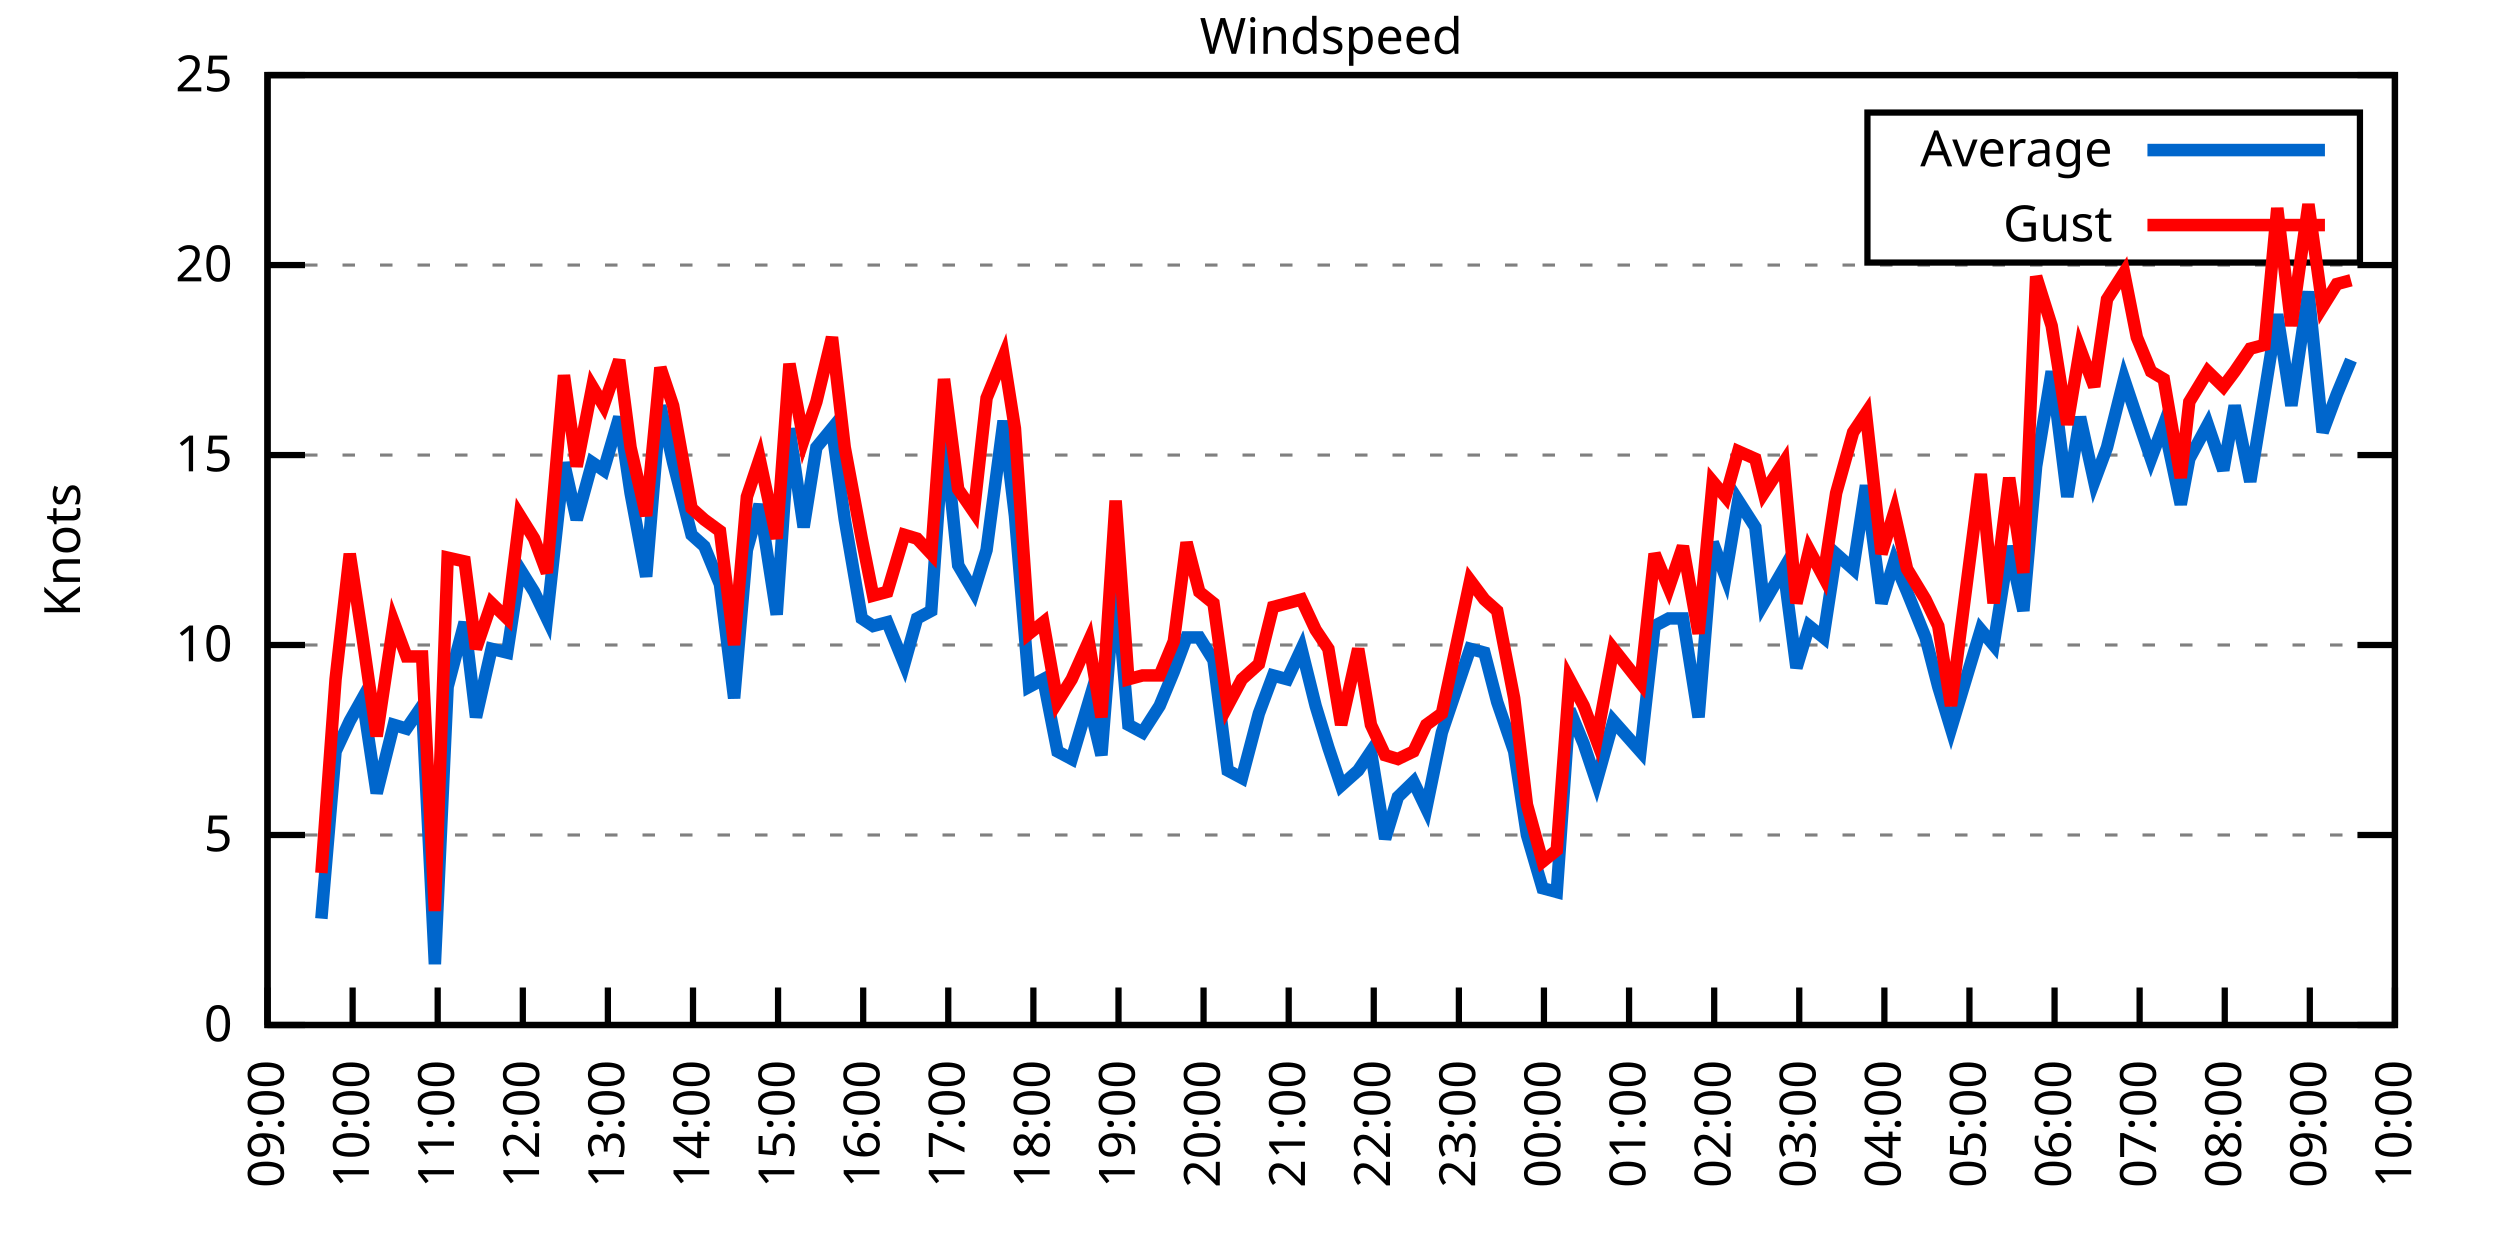
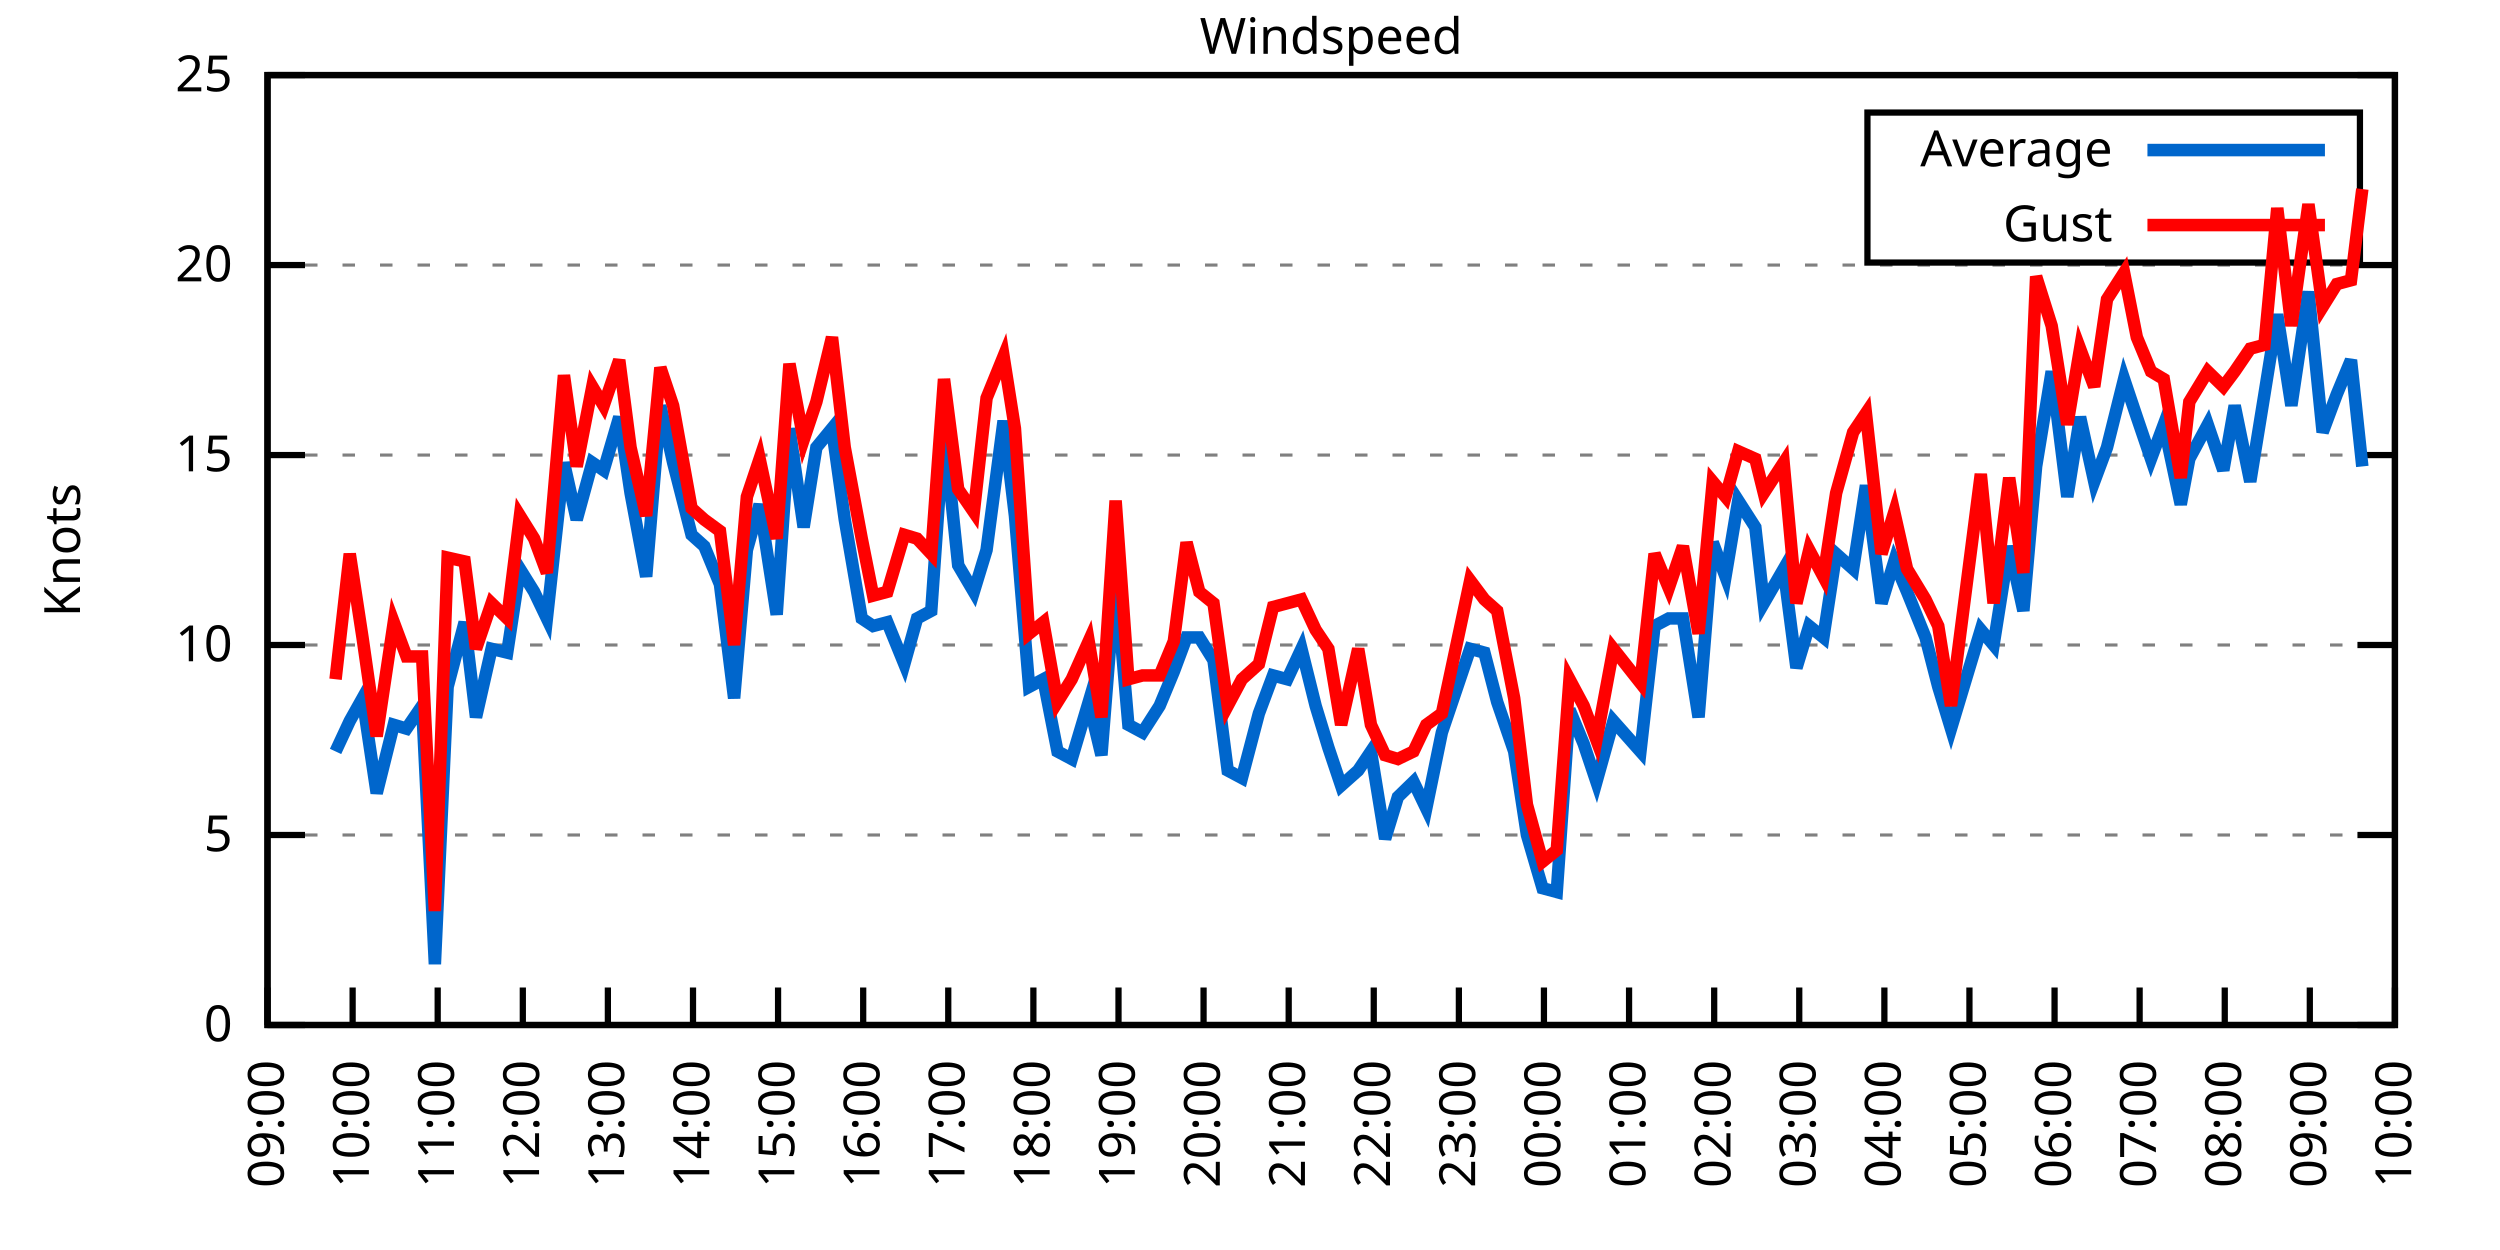
<svg xmlns="http://www.w3.org/2000/svg" xmlns:xlink="http://www.w3.org/1999/xlink" width="400" height="200" viewBox="0 0 400 200">
  <g id="gnuplot_canvas">
    <rect x="0" y="0" width="400" height="200" fill="none" />
    <defs>
      <circle id="gpDot" r="0.5" stroke-width="0.5" stroke="currentColor" />
      <path id="gpPt0" stroke-width="0.333" stroke="currentColor" d="M-1,0 h2 M0,-1 v2" />
      <path id="gpPt1" stroke-width="0.333" stroke="currentColor" d="M-1,-1 L1,1 M1,-1 L-1,1" />
      <path id="gpPt2" stroke-width="0.333" stroke="currentColor" d="M-1,0 L1,0 M0,-1 L0,1 M-1,-1 L1,1 M-1,1 L1,-1" />
      <rect id="gpPt3" stroke-width="0.333" stroke="currentColor" x="-1" y="-1" width="2" height="2" />
      <rect id="gpPt4" stroke-width="0.333" stroke="currentColor" fill="currentColor" x="-1" y="-1" width="2" height="2" />
      <circle id="gpPt5" stroke-width="0.333" stroke="currentColor" cx="0" cy="0" r="1" />
      <use xlink:href="#gpPt5" id="gpPt6" fill="currentColor" stroke="none" />
      <path id="gpPt7" stroke-width="0.333" stroke="currentColor" d="M0,-1.33 L-1.33,0.67 L1.33,0.67 z" />
      <use xlink:href="#gpPt7" id="gpPt8" fill="currentColor" stroke="none" />
      <use xlink:href="#gpPt7" id="gpPt9" stroke="currentColor" transform="rotate(180)" />
      <use xlink:href="#gpPt9" id="gpPt10" fill="currentColor" stroke="none" />
      <use xlink:href="#gpPt3" id="gpPt11" stroke="currentColor" transform="rotate(45)" />
      <use xlink:href="#gpPt11" id="gpPt12" fill="currentColor" stroke="none" />
      <path id="gpPt13" stroke-width="0.333" stroke="currentColor" d="M0,1.330 L1.265,0.411 L0.782,-1.067 L-0.782,-1.076 L-1.265,0.411 z" />
      <use xlink:href="#gpPt13" id="gpPt14" fill="currentColor" stroke="none" />
      <filter id="textbox" filterUnits="objectBoundingBox" x="0" y="0" height="1" width="1">
        <feFlood flood-color="white" flood-opacity="1" result="bgnd" />
        <feComposite in="SourceGraphic" in2="bgnd" operator="atop" />
      </filter>
      <filter id="greybox" filterUnits="objectBoundingBox" x="0" y="0" height="1" width="1">
        <feFlood flood-color="lightgrey" flood-opacity="1" result="grey" />
        <feComposite in="SourceGraphic" in2="grey" operator="atop" />
      </filter>
    </defs>
    <g fill="none" color="white" stroke="currentColor" stroke-width="1.00" stroke-linecap="butt" stroke-linejoin="miter">
</g>
    <g fill="none" color="black" stroke="currentColor" stroke-width="1.00" stroke-linecap="butt" stroke-linejoin="miter">
      <g stroke="none" shape-rendering="crispEdges">
        <polygon fill="rgb(255, 255, 255)" points="42.80,164.00 383.18,164.00 383.18,12.02 42.80,12.02 " />
      </g>
    </g>
    <g fill="none" color="black" stroke="currentColor" stroke-width="1.00" stroke-linecap="butt" stroke-linejoin="miter">
</g>
    <g fill="none" color="black" stroke="black" stroke-width="0.50" stroke-linecap="butt" stroke-linejoin="miter">
</g>
    <g fill="none" color="gray" stroke="currentColor" stroke-width="0.50" stroke-linecap="butt" stroke-linejoin="miter">
      <path stroke="gray" stroke-dasharray="2,4" class="gridline" d="M42.80,164.00 L383.19,164.00  " />
    </g>
    <g fill="none" color="gray" stroke="gray" stroke-width="1.00" stroke-linecap="butt" stroke-linejoin="miter">
</g>
    <g fill="none" color="black" stroke="currentColor" stroke-width="1.00" stroke-linecap="butt" stroke-linejoin="miter">
      <path stroke="black" d="M42.80,164.00 L48.80,164.00 M383.19,164.00 L377.19,164.00  " />
      <g transform="translate(37.20,166.60)" stroke="none" fill="black" font-family="Sans" font-size="8.00" text-anchor="end">
        <text>
          <tspan font-family="Sans"> 0</tspan>
        </text>
      </g>
    </g>
    <g fill="none" color="black" stroke="currentColor" stroke-width="1.00" stroke-linecap="butt" stroke-linejoin="miter">
</g>
    <g fill="none" color="black" stroke="black" stroke-width="0.50" stroke-linecap="butt" stroke-linejoin="miter">
</g>
    <g fill="none" color="gray" stroke="currentColor" stroke-width="0.50" stroke-linecap="butt" stroke-linejoin="miter">
      <path stroke="gray" stroke-dasharray="2,4" class="gridline" d="M42.80,133.60 L383.19,133.60  " />
    </g>
    <g fill="none" color="gray" stroke="gray" stroke-width="1.00" stroke-linecap="butt" stroke-linejoin="miter">
</g>
    <g fill="none" color="black" stroke="currentColor" stroke-width="1.00" stroke-linecap="butt" stroke-linejoin="miter">
      <path stroke="black" d="M42.80,133.60 L48.80,133.60 M383.19,133.60 L377.19,133.60  " />
      <g transform="translate(37.20,136.20)" stroke="none" fill="black" font-family="Sans" font-size="8.00" text-anchor="end">
        <text>
          <tspan font-family="Sans"> 5</tspan>
        </text>
      </g>
    </g>
    <g fill="none" color="black" stroke="currentColor" stroke-width="1.00" stroke-linecap="butt" stroke-linejoin="miter">
</g>
    <g fill="none" color="black" stroke="black" stroke-width="0.50" stroke-linecap="butt" stroke-linejoin="miter">
</g>
    <g fill="none" color="gray" stroke="currentColor" stroke-width="0.50" stroke-linecap="butt" stroke-linejoin="miter">
      <path stroke="gray" stroke-dasharray="2,4" class="gridline" d="M42.80,103.20 L383.19,103.20  " />
    </g>
    <g fill="none" color="gray" stroke="gray" stroke-width="1.00" stroke-linecap="butt" stroke-linejoin="miter">
</g>
    <g fill="none" color="black" stroke="currentColor" stroke-width="1.00" stroke-linecap="butt" stroke-linejoin="miter">
      <path stroke="black" d="M42.80,103.20 L48.80,103.20 M383.19,103.20 L377.19,103.20  " />
      <g transform="translate(37.20,105.80)" stroke="none" fill="black" font-family="Sans" font-size="8.00" text-anchor="end">
        <text>
          <tspan font-family="Sans"> 10</tspan>
        </text>
      </g>
    </g>
    <g fill="none" color="black" stroke="currentColor" stroke-width="1.00" stroke-linecap="butt" stroke-linejoin="miter">
</g>
    <g fill="none" color="black" stroke="black" stroke-width="0.50" stroke-linecap="butt" stroke-linejoin="miter">
</g>
    <g fill="none" color="gray" stroke="currentColor" stroke-width="0.50" stroke-linecap="butt" stroke-linejoin="miter">
      <path stroke="gray" stroke-dasharray="2,4" class="gridline" d="M42.80,72.81 L383.19,72.81  " />
    </g>
    <g fill="none" color="gray" stroke="gray" stroke-width="1.00" stroke-linecap="butt" stroke-linejoin="miter">
</g>
    <g fill="none" color="black" stroke="currentColor" stroke-width="1.00" stroke-linecap="butt" stroke-linejoin="miter">
      <path stroke="black" d="M42.80,72.81 L48.80,72.81 M383.19,72.81 L377.19,72.81  " />
      <g transform="translate(37.20,75.41)" stroke="none" fill="black" font-family="Sans" font-size="8.00" text-anchor="end">
        <text>
          <tspan font-family="Sans"> 15</tspan>
        </text>
      </g>
    </g>
    <g fill="none" color="black" stroke="currentColor" stroke-width="1.00" stroke-linecap="butt" stroke-linejoin="miter">
</g>
    <g fill="none" color="black" stroke="black" stroke-width="0.50" stroke-linecap="butt" stroke-linejoin="miter">
</g>
    <g fill="none" color="gray" stroke="currentColor" stroke-width="0.50" stroke-linecap="butt" stroke-linejoin="miter">
      <path stroke="gray" stroke-dasharray="2,4" class="gridline" d="M42.80,42.41 L383.19,42.41  " />
    </g>
    <g fill="none" color="gray" stroke="gray" stroke-width="1.00" stroke-linecap="butt" stroke-linejoin="miter">
</g>
    <g fill="none" color="black" stroke="currentColor" stroke-width="1.00" stroke-linecap="butt" stroke-linejoin="miter">
      <path stroke="black" d="M42.80,42.41 L48.80,42.41 M383.19,42.41 L377.19,42.41  " />
      <g transform="translate(37.20,45.01)" stroke="none" fill="black" font-family="Sans" font-size="8.00" text-anchor="end">
        <text>
          <tspan font-family="Sans"> 20</tspan>
        </text>
      </g>
    </g>
    <g fill="none" color="black" stroke="currentColor" stroke-width="1.00" stroke-linecap="butt" stroke-linejoin="miter">
</g>
    <g fill="none" color="black" stroke="black" stroke-width="0.50" stroke-linecap="butt" stroke-linejoin="miter">
</g>
    <g fill="none" color="gray" stroke="currentColor" stroke-width="0.50" stroke-linecap="butt" stroke-linejoin="miter">
      <path stroke="gray" stroke-dasharray="2,4" class="gridline" d="M42.80,12.01 L383.19,12.01  " />
    </g>
    <g fill="none" color="gray" stroke="gray" stroke-width="1.00" stroke-linecap="butt" stroke-linejoin="miter">
</g>
    <g fill="none" color="black" stroke="currentColor" stroke-width="1.00" stroke-linecap="butt" stroke-linejoin="miter">
      <path stroke="black" d="M42.80,12.01 L48.80,12.01 M383.19,12.01 L377.19,12.01  " />
      <g transform="translate(37.20,14.61)" stroke="none" fill="black" font-family="Sans" font-size="8.00" text-anchor="end">
        <text>
          <tspan font-family="Sans"> 25</tspan>
        </text>
      </g>
    </g>
    <g fill="none" color="black" stroke="currentColor" stroke-width="1.00" stroke-linecap="butt" stroke-linejoin="miter">
      <path stroke="black" d="M42.80,164.00 L42.80,158.00  " />
      <g transform="translate(45.40,169.60) rotate(270.00)" stroke="none" fill="black" font-family="Sans" font-size="8.00" text-anchor="end">
        <text>
          <tspan font-family="Sans">09:00</tspan>
        </text>
      </g>
    </g>
    <g fill="none" color="black" stroke="currentColor" stroke-width="1.00" stroke-linecap="butt" stroke-linejoin="miter">
      <path stroke="black" d="M56.42,164.00 L56.42,158.00  " />
      <g transform="translate(59.02,169.60) rotate(270.00)" stroke="none" fill="black" font-family="Sans" font-size="8.00" text-anchor="end">
        <text>
          <tspan font-family="Sans">10:00</tspan>
        </text>
      </g>
    </g>
    <g fill="none" color="black" stroke="currentColor" stroke-width="1.00" stroke-linecap="butt" stroke-linejoin="miter">
      <path stroke="black" d="M70.03,164.00 L70.03,158.00  " />
      <g transform="translate(72.63,169.60) rotate(270.00)" stroke="none" fill="black" font-family="Sans" font-size="8.00" text-anchor="end">
        <text>
          <tspan font-family="Sans">11:00</tspan>
        </text>
      </g>
    </g>
    <g fill="none" color="black" stroke="currentColor" stroke-width="1.00" stroke-linecap="butt" stroke-linejoin="miter">
      <path stroke="black" d="M83.65,164.00 L83.65,158.00  " />
      <g transform="translate(86.25,169.60) rotate(270.00)" stroke="none" fill="black" font-family="Sans" font-size="8.00" text-anchor="end">
        <text>
          <tspan font-family="Sans">12:00</tspan>
        </text>
      </g>
    </g>
    <g fill="none" color="black" stroke="currentColor" stroke-width="1.00" stroke-linecap="butt" stroke-linejoin="miter">
      <path stroke="black" d="M97.26,164.00 L97.26,158.00  " />
      <g transform="translate(99.86,169.60) rotate(270.00)" stroke="none" fill="black" font-family="Sans" font-size="8.00" text-anchor="end">
        <text>
          <tspan font-family="Sans">13:00</tspan>
        </text>
      </g>
    </g>
    <g fill="none" color="black" stroke="currentColor" stroke-width="1.00" stroke-linecap="butt" stroke-linejoin="miter">
      <path stroke="black" d="M110.88,164.00 L110.88,158.00  " />
      <g transform="translate(113.48,169.60) rotate(270.00)" stroke="none" fill="black" font-family="Sans" font-size="8.00" text-anchor="end">
        <text>
          <tspan font-family="Sans">14:00</tspan>
        </text>
      </g>
    </g>
    <g fill="none" color="black" stroke="currentColor" stroke-width="1.00" stroke-linecap="butt" stroke-linejoin="miter">
      <path stroke="black" d="M124.49,164.00 L124.49,158.00  " />
      <g transform="translate(127.09,169.60) rotate(270.00)" stroke="none" fill="black" font-family="Sans" font-size="8.00" text-anchor="end">
        <text>
          <tspan font-family="Sans">15:00</tspan>
        </text>
      </g>
    </g>
    <g fill="none" color="black" stroke="currentColor" stroke-width="1.00" stroke-linecap="butt" stroke-linejoin="miter">
      <path stroke="black" d="M138.11,164.00 L138.11,158.00  " />
      <g transform="translate(140.71,169.60) rotate(270.00)" stroke="none" fill="black" font-family="Sans" font-size="8.00" text-anchor="end">
        <text>
          <tspan font-family="Sans">16:00</tspan>
        </text>
      </g>
    </g>
    <g fill="none" color="black" stroke="currentColor" stroke-width="1.00" stroke-linecap="butt" stroke-linejoin="miter">
      <path stroke="black" d="M151.72,164.00 L151.72,158.00  " />
      <g transform="translate(154.32,169.60) rotate(270.00)" stroke="none" fill="black" font-family="Sans" font-size="8.00" text-anchor="end">
        <text>
          <tspan font-family="Sans">17:00</tspan>
        </text>
      </g>
    </g>
    <g fill="none" color="black" stroke="currentColor" stroke-width="1.00" stroke-linecap="butt" stroke-linejoin="miter">
      <path stroke="black" d="M165.34,164.00 L165.34,158.00  " />
      <g transform="translate(167.94,169.60) rotate(270.00)" stroke="none" fill="black" font-family="Sans" font-size="8.00" text-anchor="end">
        <text>
          <tspan font-family="Sans">18:00</tspan>
        </text>
      </g>
    </g>
    <g fill="none" color="black" stroke="currentColor" stroke-width="1.00" stroke-linecap="butt" stroke-linejoin="miter">
      <path stroke="black" d="M178.96,164.00 L178.96,158.00  " />
      <g transform="translate(181.56,169.60) rotate(270.00)" stroke="none" fill="black" font-family="Sans" font-size="8.00" text-anchor="end">
        <text>
          <tspan font-family="Sans">19:00</tspan>
        </text>
      </g>
    </g>
    <g fill="none" color="black" stroke="currentColor" stroke-width="1.00" stroke-linecap="butt" stroke-linejoin="miter">
      <path stroke="black" d="M192.57,164.00 L192.57,158.00  " />
      <g transform="translate(195.17,169.60) rotate(270.00)" stroke="none" fill="black" font-family="Sans" font-size="8.00" text-anchor="end">
        <text>
          <tspan font-family="Sans">20:00</tspan>
        </text>
      </g>
    </g>
    <g fill="none" color="black" stroke="currentColor" stroke-width="1.00" stroke-linecap="butt" stroke-linejoin="miter">
      <path stroke="black" d="M206.19,164.00 L206.19,158.00  " />
      <g transform="translate(208.79,169.60) rotate(270.00)" stroke="none" fill="black" font-family="Sans" font-size="8.00" text-anchor="end">
        <text>
          <tspan font-family="Sans">21:00</tspan>
        </text>
      </g>
    </g>
    <g fill="none" color="black" stroke="currentColor" stroke-width="1.00" stroke-linecap="butt" stroke-linejoin="miter">
      <path stroke="black" d="M219.80,164.00 L219.80,158.00  " />
      <g transform="translate(222.40,169.60) rotate(270.00)" stroke="none" fill="black" font-family="Sans" font-size="8.00" text-anchor="end">
        <text>
          <tspan font-family="Sans">22:00</tspan>
        </text>
      </g>
    </g>
    <g fill="none" color="black" stroke="currentColor" stroke-width="1.00" stroke-linecap="butt" stroke-linejoin="miter">
      <path stroke="black" d="M233.42,164.00 L233.42,158.00  " />
      <g transform="translate(236.02,169.60) rotate(270.00)" stroke="none" fill="black" font-family="Sans" font-size="8.00" text-anchor="end">
        <text>
          <tspan font-family="Sans">23:00</tspan>
        </text>
      </g>
    </g>
    <g fill="none" color="black" stroke="currentColor" stroke-width="1.00" stroke-linecap="butt" stroke-linejoin="miter">
      <path stroke="black" d="M247.03,164.00 L247.03,158.00  " />
      <g transform="translate(249.63,169.60) rotate(270.00)" stroke="none" fill="black" font-family="Sans" font-size="8.00" text-anchor="end">
        <text>
          <tspan font-family="Sans">00:00</tspan>
        </text>
      </g>
    </g>
    <g fill="none" color="black" stroke="currentColor" stroke-width="1.00" stroke-linecap="butt" stroke-linejoin="miter">
      <path stroke="black" d="M260.65,164.00 L260.65,158.00  " />
      <g transform="translate(263.25,169.60) rotate(270.00)" stroke="none" fill="black" font-family="Sans" font-size="8.00" text-anchor="end">
        <text>
          <tspan font-family="Sans">01:00</tspan>
        </text>
      </g>
    </g>
    <g fill="none" color="black" stroke="currentColor" stroke-width="1.00" stroke-linecap="butt" stroke-linejoin="miter">
      <path stroke="black" d="M274.27,164.00 L274.27,158.00  " />
      <g transform="translate(276.87,169.60) rotate(270.00)" stroke="none" fill="black" font-family="Sans" font-size="8.00" text-anchor="end">
        <text>
          <tspan font-family="Sans">02:00</tspan>
        </text>
      </g>
    </g>
    <g fill="none" color="black" stroke="currentColor" stroke-width="1.00" stroke-linecap="butt" stroke-linejoin="miter">
      <path stroke="black" d="M287.88,164.00 L287.88,158.00  " />
      <g transform="translate(290.48,169.60) rotate(270.00)" stroke="none" fill="black" font-family="Sans" font-size="8.00" text-anchor="end">
        <text>
          <tspan font-family="Sans">03:00</tspan>
        </text>
      </g>
    </g>
    <g fill="none" color="black" stroke="currentColor" stroke-width="1.00" stroke-linecap="butt" stroke-linejoin="miter">
      <path stroke="black" d="M301.50,164.00 L301.50,158.00  " />
      <g transform="translate(304.10,169.60) rotate(270.00)" stroke="none" fill="black" font-family="Sans" font-size="8.00" text-anchor="end">
        <text>
          <tspan font-family="Sans">04:00</tspan>
        </text>
      </g>
    </g>
    <g fill="none" color="black" stroke="currentColor" stroke-width="1.00" stroke-linecap="butt" stroke-linejoin="miter">
      <path stroke="black" d="M315.11,164.00 L315.11,158.00  " />
      <g transform="translate(317.71,169.60) rotate(270.00)" stroke="none" fill="black" font-family="Sans" font-size="8.00" text-anchor="end">
        <text>
          <tspan font-family="Sans">05:00</tspan>
        </text>
      </g>
    </g>
    <g fill="none" color="black" stroke="currentColor" stroke-width="1.00" stroke-linecap="butt" stroke-linejoin="miter">
      <path stroke="black" d="M328.73,164.00 L328.73,158.00  " />
      <g transform="translate(331.33,169.60) rotate(270.00)" stroke="none" fill="black" font-family="Sans" font-size="8.00" text-anchor="end">
        <text>
          <tspan font-family="Sans">06:00</tspan>
        </text>
      </g>
    </g>
    <g fill="none" color="black" stroke="currentColor" stroke-width="1.00" stroke-linecap="butt" stroke-linejoin="miter">
      <path stroke="black" d="M342.34,164.00 L342.34,158.00  " />
      <g transform="translate(344.94,169.60) rotate(270.00)" stroke="none" fill="black" font-family="Sans" font-size="8.00" text-anchor="end">
        <text>
          <tspan font-family="Sans">07:00</tspan>
        </text>
      </g>
    </g>
    <g fill="none" color="black" stroke="currentColor" stroke-width="1.00" stroke-linecap="butt" stroke-linejoin="miter">
      <path stroke="black" d="M355.96,164.00 L355.96,158.00  " />
      <g transform="translate(358.56,169.60) rotate(270.00)" stroke="none" fill="black" font-family="Sans" font-size="8.00" text-anchor="end">
        <text>
          <tspan font-family="Sans">08:00</tspan>
        </text>
      </g>
    </g>
    <g fill="none" color="black" stroke="currentColor" stroke-width="1.00" stroke-linecap="butt" stroke-linejoin="miter">
      <path stroke="black" d="M369.57,164.00 L369.57,158.00  " />
      <g transform="translate(372.17,169.60) rotate(270.00)" stroke="none" fill="black" font-family="Sans" font-size="8.00" text-anchor="end">
        <text>
          <tspan font-family="Sans">09:00</tspan>
        </text>
      </g>
    </g>
    <g fill="none" color="black" stroke="currentColor" stroke-width="1.00" stroke-linecap="butt" stroke-linejoin="miter">
      <path stroke="black" d="M383.19,164.00 L383.19,158.00  " />
      <g transform="translate(385.79,169.60) rotate(270.00)" stroke="none" fill="black" font-family="Sans" font-size="8.00" text-anchor="end">
        <text>
          <tspan font-family="Sans">10:00</tspan>
        </text>
      </g>
    </g>
    <g fill="none" color="black" stroke="currentColor" stroke-width="1.00" stroke-linecap="butt" stroke-linejoin="miter">
</g>
    <g fill="none" color="black" stroke="currentColor" stroke-width="1.00" stroke-linecap="butt" stroke-linejoin="miter">
      <path stroke="black" d="M42.80,12.01 L42.80,164.00 L383.19,164.00 L383.19,12.01 L42.80,12.01 Z  " />
    </g>
    <g fill="none" color="black" stroke="currentColor" stroke-width="1.00" stroke-linecap="butt" stroke-linejoin="miter">
</g>
    <g fill="none" color="black" stroke="currentColor" stroke-width="1.00" stroke-linecap="butt" stroke-linejoin="miter">
      <path stroke="black" d="M298.79,42.01 L298.79,18.01 L377.59,18.01 L377.59,42.01 L298.79,42.01 Z  " />
    </g>
    <g id="Windspeed_plot_1">
      <g fill="none" color="white" stroke="black" stroke-width="2.00" stroke-linecap="butt" stroke-linejoin="miter">
</g>
      <g fill="none" color="black" stroke="currentColor" stroke-width="2.00" stroke-linecap="butt" stroke-linejoin="miter">
        <g transform="translate(337.99,26.61)" stroke="none" fill="black" font-family="Sans" font-size="8.00" text-anchor="end">
          <text>
            <tspan font-family="Sans">Average</tspan>
          </text>
        </g>
      </g>
      <g fill="none" color="black" stroke="currentColor" stroke-width="2.00" stroke-linecap="butt" stroke-linejoin="miter">
-         <path stroke="rgb(  0, 102, 204)" d="M343.59,24.01 L371.99,24.01 M51.42,146.98 L53.69,120.23 L55.96,115.36 L58.00,111.72 L60.27,126.91 L63.00,115.97   L65.04,116.58 L67.54,112.93 L69.58,154.27 L71.62,109.89 L74.34,99.56 L76.16,114.76 L78.65,103.81 L81.15,104.42   L83.19,91.04 L85.46,94.69 L87.50,98.95 L90.23,74.02 L92.27,83.14 L94.77,74.02 L96.58,75.24 L99.08,66.73   L100.89,78.89 L103.39,92.26 L105.66,64.90 L107.70,74.02 L110.65,85.57 L112.69,87.40 L115.19,93.48 L117.46,111.72   L119.50,88.00 L121.54,80.71 L124.27,98.34 L126.31,68.55 L128.58,84.36 L130.62,71.59 L133.12,68.55 L135.16,83.14   L137.88,98.95 L139.70,100.16 L141.97,99.56 L144.69,106.24 L146.73,98.95 L149.00,97.73 L151.04,68.55 L153.31,90.44   L155.81,94.69 L157.85,88.00 L160.57,67.33 L162.39,82.53 L164.66,109.89 L166.93,108.68 L169.20,120.23 L171.47,121.44   L174.19,112.32 L176.23,120.83 L178.50,92.26 L180.54,115.97 L182.81,117.19 L185.54,112.93 L187.81,107.46 L189.85,101.99   L191.89,101.99 L194.16,105.64 L196.43,123.27 L198.70,124.48 L201.42,114.15 L203.69,108.07 L205.96,108.68 L208.23,103.81   L210.50,112.93 L212.54,119.62 L214.58,125.70 L217.31,123.27 L219.35,120.23 L221.62,134.21 L223.66,127.52 L226.16,125.09   L228.20,129.35 L230.70,117.19 L235.23,103.81 L237.50,104.42 L239.55,112.32 L242.27,120.23 L244.31,133.60 L246.81,142.11   L249.08,142.72 L251.12,113.54 L253.39,119.01 L255.43,125.09 L258.15,115.36 L262.47,120.23 L264.73,100.16 L267.00,98.95   L269.27,98.95 L271.77,114.76 L274.04,86.79 L276.08,92.26 L278.12,80.10 L280.85,84.36 L282.21,96.52 L285.38,91.04   L287.43,106.85 L289.47,100.16 L291.74,101.99 L293.78,88.61 L296.50,91.04 L298.55,77.67 L301.04,96.52 L303.08,89.83   L305.13,94.69 L308.08,101.99 L310.12,109.89 L312.16,116.58 L316.93,100.77 L318.97,103.20 L321.47,87.40 L323.74,97.73   L325.78,74.63 L328.27,59.43 L330.77,79.49 L332.81,66.73 L335.08,77.06 L337.12,71.59 L339.85,60.65 L341.89,66.73   L344.16,73.41 L346.20,67.94 L348.92,80.71 L350.29,73.41 L353.24,67.94 L355.73,75.24 L357.55,64.90 L360.04,77.06   L362.31,63.08 L364.36,50.31 L366.62,64.90 L369.35,46.66 L371.62,69.16 L373.89,63.08 L376.16,57.61  " />
+         <path stroke="rgb(  0, 102, 204)" d="M343.59,24.01 L371.99,24.01 M53.69,120.23 L55.96,115.36 L58.00,111.72 L60.27,126.91 L63.00,115.97 L65.04,116.58   L67.54,112.93 L69.58,154.27 L71.62,109.89 L74.34,99.56 L76.16,114.76 L78.65,103.81 L81.15,104.42 L83.19,91.04   L85.46,94.69 L87.50,98.95 L90.23,74.02 L92.27,83.14 L94.77,74.02 L96.58,75.24 L99.08,66.73 L100.89,78.89   L103.39,92.26 L105.66,64.90 L107.70,74.02 L110.65,85.57 L112.69,87.40 L115.19,93.48 L117.46,111.72 L119.50,88.00   L121.54,80.71 L124.27,98.34 L126.31,68.55 L128.58,84.36 L130.62,71.59 L133.12,68.55 L135.16,83.14 L137.88,98.95   L139.70,100.16 L141.97,99.56 L144.69,106.24 L146.73,98.95 L149.00,97.73 L151.04,68.55 L153.31,90.44 L155.81,94.69   L157.85,88.00 L160.57,67.33 L162.39,82.53 L164.66,109.89 L166.93,108.68 L169.20,120.23 L171.47,121.44 L174.19,112.32   L176.23,120.83 L178.50,92.26 L180.54,115.97 L182.81,117.19 L185.54,112.93 L187.81,107.46 L189.85,101.99 L191.89,101.99   L194.16,105.64 L196.43,123.27 L198.70,124.48 L201.42,114.15 L203.69,108.07 L205.96,108.68 L208.23,103.81 L210.50,112.93   L212.54,119.62 L214.58,125.70 L217.31,123.27 L219.35,120.23 L221.62,134.21 L223.66,127.52 L226.16,125.09 L228.20,129.35   L230.70,117.19 L235.23,103.81 L237.50,104.42 L239.55,112.32 L242.27,120.23 L244.31,133.60 L246.81,142.11 L249.08,142.72   L251.12,113.54 L253.39,119.01 L255.43,125.09 L258.15,115.36 L262.47,120.23 L264.73,100.16 L267.00,98.95 L269.27,98.95   L271.77,114.76 L274.04,86.79 L276.08,92.26 L278.12,80.10 L280.85,84.36 L282.21,96.52 L285.38,91.04 L287.43,106.85   L289.47,100.16 L291.74,101.99 L293.78,88.61 L296.50,91.04 L298.55,77.67 L301.04,96.52 L303.08,89.83 L305.13,94.69   L308.08,101.99 L310.12,109.89 L312.16,116.58 L316.93,100.77 L318.97,103.20 L321.47,87.40 L323.74,97.73 L325.78,74.63   L328.27,59.43 L330.77,79.49 L332.81,66.73 L335.08,77.06 L337.12,71.59 L339.85,60.65 L341.89,66.73 L344.16,73.41   L346.20,67.94 L348.92,80.71 L350.29,73.41 L353.24,67.94 L355.73,75.24 L357.55,64.90 L360.04,77.06 L362.31,63.08   L364.36,50.31 L366.62,64.90 L369.35,46.66 L371.62,69.16 L373.89,63.08 L376.16,57.61 L377.97,74.63  " />
      </g>
    </g>
    <g id="Windspeed_plot_2">
      <g fill="none" color="black" stroke="currentColor" stroke-width="2.00" stroke-linecap="butt" stroke-linejoin="miter">
        <g transform="translate(337.99,38.61)" stroke="none" fill="black" font-family="Sans" font-size="8.00" text-anchor="end">
          <text>
            <tspan font-family="Sans">Gust</tspan>
          </text>
        </g>
      </g>
      <g fill="none" color="black" stroke="currentColor" stroke-width="2.00" stroke-linecap="butt" stroke-linejoin="miter">
-         <path stroke="rgb(255,   0,   0)" d="M343.59,36.01 L371.99,36.01 M51.42,139.68 L53.69,108.68 L55.96,88.61 L58.00,101.99 L60.27,117.80 L63.00,99.56   L65.04,105.03 L67.54,105.03 L69.58,145.76 L71.62,89.22 L74.34,89.83 L76.16,103.81 L78.65,96.52 L81.15,98.95   L83.19,82.53 L85.46,86.18 L87.50,91.65 L90.23,60.04 L92.27,74.63 L94.77,61.86 L96.58,64.90 L99.08,57.61   L100.89,71.59 L103.39,82.53 L105.66,58.82 L107.70,64.90 L110.65,81.32 L112.69,83.14 L115.19,84.97 L117.46,103.20   L119.50,79.49 L121.54,73.41 L124.27,86.18 L126.31,58.21 L128.58,70.37 L130.62,64.29 L133.12,53.96 L135.16,71.59   L137.88,86.18 L139.70,95.30 L141.97,94.69 L144.69,85.57 L146.73,86.18 L149.00,88.61 L151.04,60.65 L153.31,78.28   L155.81,81.93 L157.85,63.69 L160.57,57.00 L162.39,68.55 L164.66,101.38 L166.93,99.56 L169.20,112.32 L171.47,108.68   L174.19,102.60 L176.23,114.76 L178.50,80.10 L180.54,108.68 L182.81,108.07 L185.54,108.07 L187.81,102.60 L189.85,86.79   L191.89,94.69 L194.16,96.52 L196.43,112.93 L198.70,108.68 L201.42,106.24 L203.69,97.12 L205.96,96.52 L208.23,95.91   L210.50,100.77 L212.54,103.81 L214.58,115.97 L217.31,103.81 L219.35,115.97 L221.62,120.83 L223.66,121.44 L226.16,120.23   L228.20,115.97 L230.70,114.15 L235.23,92.87 L237.50,95.91 L239.55,97.73 L242.27,111.72 L244.31,128.74 L246.81,137.86   L249.08,136.03 L251.12,108.68 L253.39,112.93 L255.43,118.40 L258.15,103.81 L262.47,109.28 L264.73,88.61 L267.00,94.08   L269.27,87.40 L271.77,101.38 L274.04,77.06 L276.08,79.49 L278.12,72.20 L280.85,73.41 L282.21,78.89 L285.38,74.02   L287.43,96.52 L289.47,88.00 L291.74,92.26 L293.78,78.89 L296.50,69.16 L298.55,66.12 L301.04,88.61 L303.08,81.93   L305.13,91.04 L308.08,95.91 L310.12,100.16 L312.16,112.93 L316.93,75.85 L318.97,96.52 L321.47,76.45 L323.74,91.65   L325.78,44.23 L328.27,52.14 L330.77,67.94 L332.81,55.78 L335.08,61.86 L337.12,47.88 L339.85,43.62 L341.89,53.96   L344.16,59.43 L346.20,60.65 L348.92,76.45 L350.29,64.29 L353.24,59.43 L355.73,61.86 L357.55,59.43 L360.04,55.78   L362.31,55.18 L364.36,33.29 L366.62,52.14 L369.35,32.68 L371.62,49.10 L373.89,45.45 L376.16,44.84  " />
+         <path stroke="rgb(255,   0,   0)" d="M343.59,36.01 L371.99,36.01 M53.69,108.68 L55.96,88.61 L58.00,101.99 L60.27,117.80 L63.00,99.56 L65.04,105.03   L67.54,105.03 L69.58,145.76 L71.62,89.22 L74.34,89.83 L76.16,103.81 L78.65,96.52 L81.15,98.95 L83.19,82.53   L85.46,86.18 L87.50,91.65 L90.23,60.04 L92.27,74.63 L94.77,61.86 L96.58,64.90 L99.08,57.61 L100.89,71.59   L103.39,82.53 L105.66,58.82 L107.70,64.90 L110.65,81.32 L112.69,83.14 L115.19,84.97 L117.46,103.20 L119.50,79.49   L121.54,73.41 L124.27,86.18 L126.31,58.21 L128.58,70.37 L130.62,64.29 L133.12,53.96 L135.16,71.59 L137.88,86.18   L139.70,95.30 L141.97,94.69 L144.69,85.57 L146.73,86.18 L149.00,88.61 L151.04,60.65 L153.31,78.28 L155.81,81.93   L157.85,63.69 L160.57,57.00 L162.39,68.55 L164.66,101.38 L166.93,99.56 L169.20,112.32 L171.47,108.68 L174.19,102.60   L176.23,114.76 L178.50,80.10 L180.54,108.68 L182.81,108.07 L185.54,108.07 L187.81,102.60 L189.85,86.79 L191.89,94.69   L194.16,96.52 L196.43,112.93 L198.70,108.68 L201.42,106.24 L203.69,97.12 L205.96,96.52 L208.23,95.91 L210.50,100.77   L212.54,103.81 L214.58,115.97 L217.31,103.81 L219.35,115.97 L221.62,120.83 L223.66,121.44 L226.16,120.23 L228.20,115.97   L230.70,114.15 L235.23,92.87 L237.50,95.91 L239.55,97.73 L242.27,111.72 L244.31,128.74 L246.81,137.86 L249.08,136.03   L251.12,108.68 L253.39,112.93 L255.43,118.40 L258.15,103.81 L262.47,109.28 L264.73,88.61 L267.00,94.08 L269.27,87.40   L271.77,101.38 L274.04,77.06 L276.08,79.49 L278.12,72.20 L280.85,73.41 L282.21,78.89 L285.38,74.02 L287.43,96.52   L289.47,88.00 L291.74,92.26 L293.78,78.89 L296.50,69.16 L298.55,66.12 L301.04,88.61 L303.08,81.93 L305.13,91.04   L308.08,95.91 L310.12,100.16 L312.16,112.93 L316.93,75.85 L318.97,96.52 L321.47,76.45 L323.74,91.65 L325.78,44.23   L328.27,52.14 L330.77,67.94 L332.81,55.78 L335.08,61.86 L337.12,47.88 L339.85,43.62 L341.89,53.96 L344.16,59.43   L346.20,60.65 L348.92,76.45 L350.29,64.29 L353.24,59.43 L355.73,61.86 L357.55,59.43 L360.04,55.78 L362.31,55.18   L364.36,33.29 L366.62,52.14 L369.35,32.68 L371.62,49.10 L373.89,45.45 L376.16,44.84 L377.97,30.25  " />
      </g>
    </g>
    <g fill="none" color="black" stroke="currentColor" stroke-width="2.00" stroke-linecap="butt" stroke-linejoin="miter">
</g>
    <g fill="none" color="black" stroke="black" stroke-width="1.00" stroke-linecap="butt" stroke-linejoin="miter">
</g>
    <g fill="none" color="black" stroke="currentColor" stroke-width="1.00" stroke-linecap="butt" stroke-linejoin="miter">
      <path stroke="black" d="M42.80,12.01 L42.80,164.00 L383.19,164.00 L383.19,12.01 L42.80,12.01 Z  " />
      <g transform="translate(12.80,88.01) rotate(270.00)" stroke="none" fill="black" font-family="Sans" font-size="8.00" text-anchor="middle">
        <text>
          <tspan font-family="Sans">Knots</tspan>
        </text>
      </g>
    </g>
    <g fill="none" color="black" stroke="currentColor" stroke-width="1.00" stroke-linecap="butt" stroke-linejoin="miter">
</g>
    <g fill="none" color="black" stroke="currentColor" stroke-width="1.00" stroke-linecap="butt" stroke-linejoin="miter">
      <g transform="translate(212.99,8.61)" stroke="none" fill="black" font-family="Sans" font-size="8.00" text-anchor="middle">
        <text>
          <tspan font-family="Sans">Windspeed</tspan>
        </text>
      </g>
    </g>
    <g fill="none" color="black" stroke="currentColor" stroke-width="1.00" stroke-linecap="butt" stroke-linejoin="miter">
</g>
  </g>
</svg>
